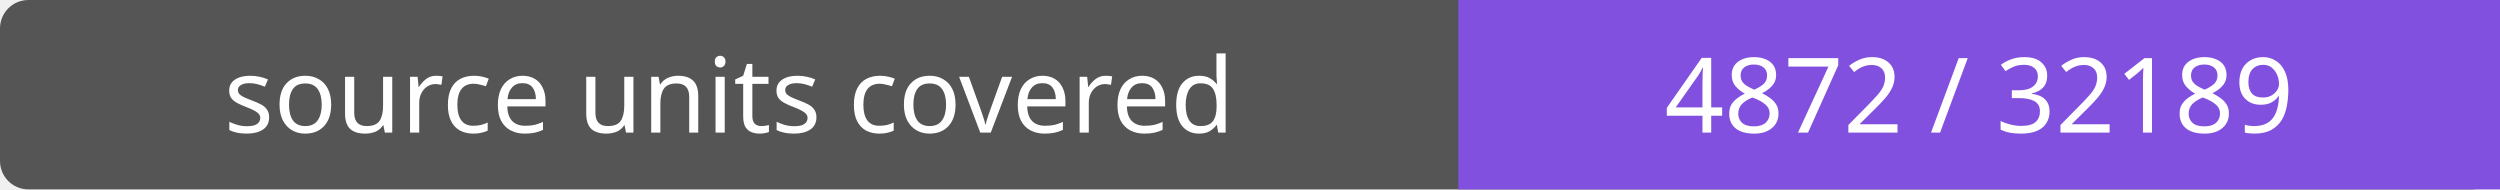
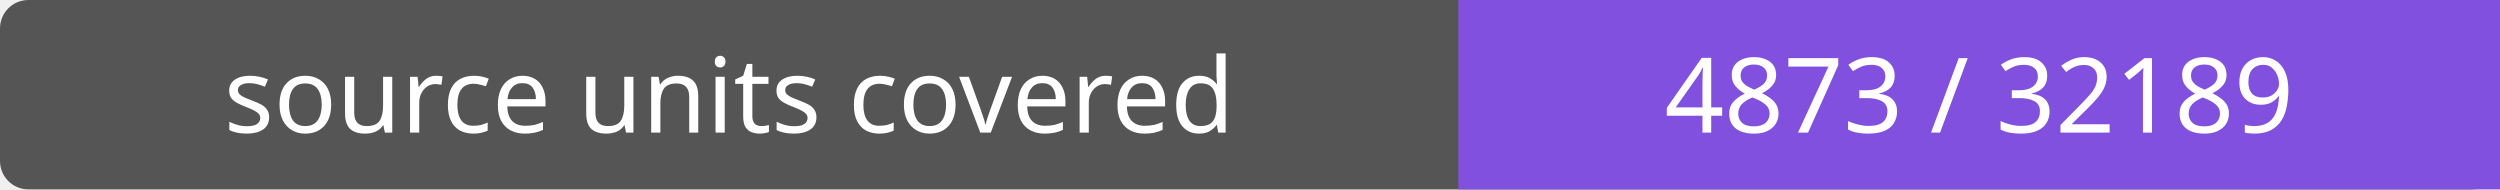
- <svg xmlns="http://www.w3.org/2000/svg" width="264" height="20" role="img" aria-label="source units covered: 4872 / 32189">
+ <svg xmlns="http://www.w3.org/2000/svg" width="264" height="20" role="img" aria-label="source units covered: 4873 / 32189">
  <rect width="264" height="20" rx="3" fill="#555" />
  <path fill="#8250df" d="M154 0h110v20H154z" />
  <g fill="#fff" text-anchor="middle" font-family="Verdana,sans-serif" font-size="11">
    <text x="77.0" y="14">source units covered</text>
-     <text x="209.0" y="14">4872 / 32189</text>
+     <text x="209.0" y="14">4873 / 32189</text>
  </g>
</svg>
